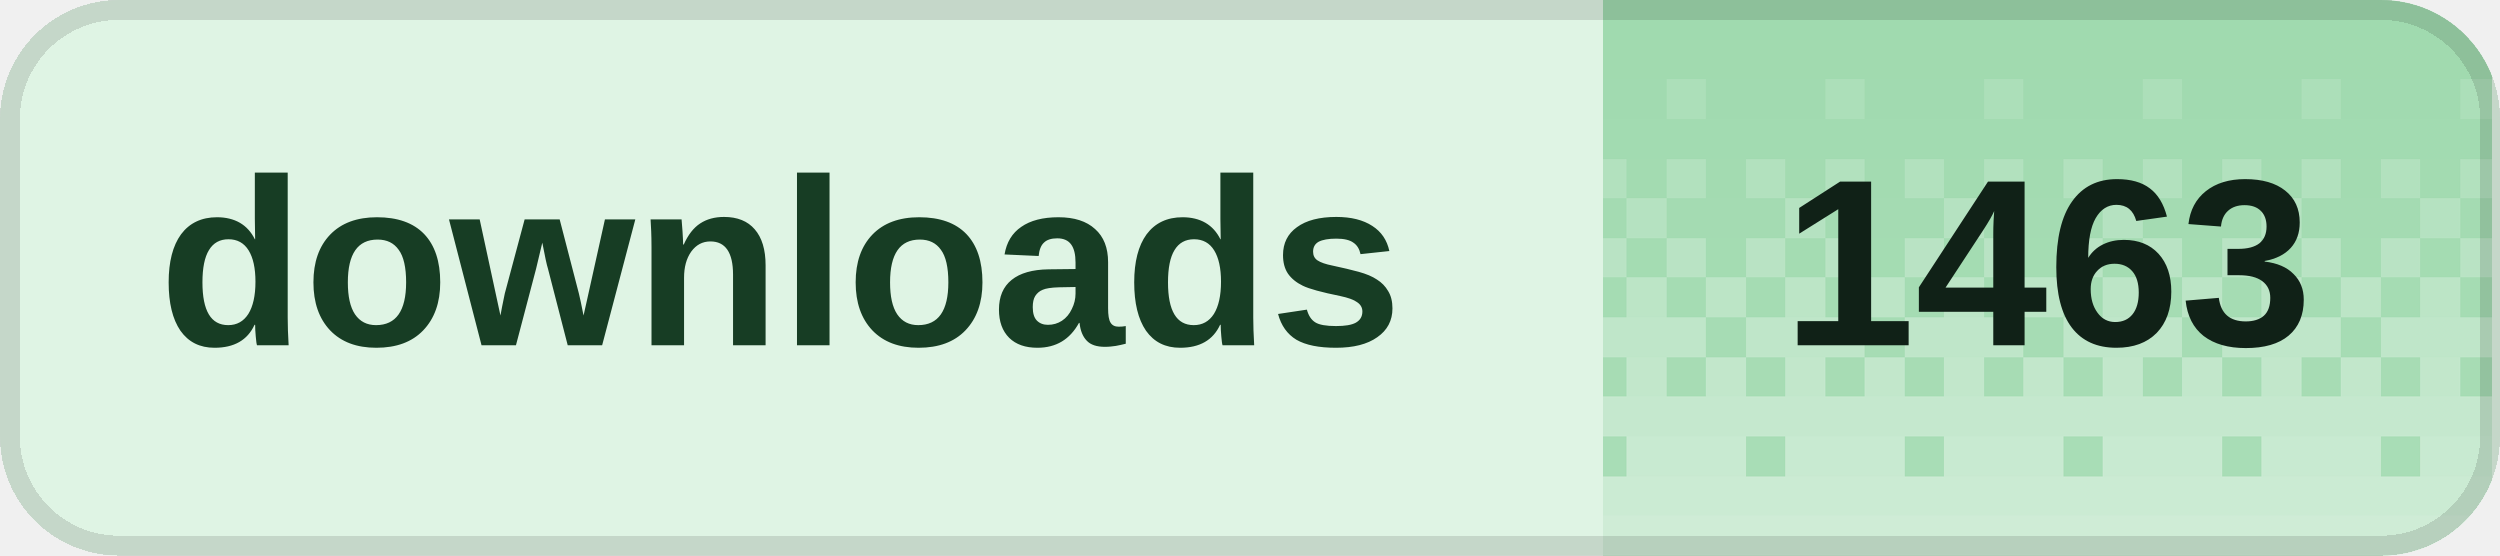
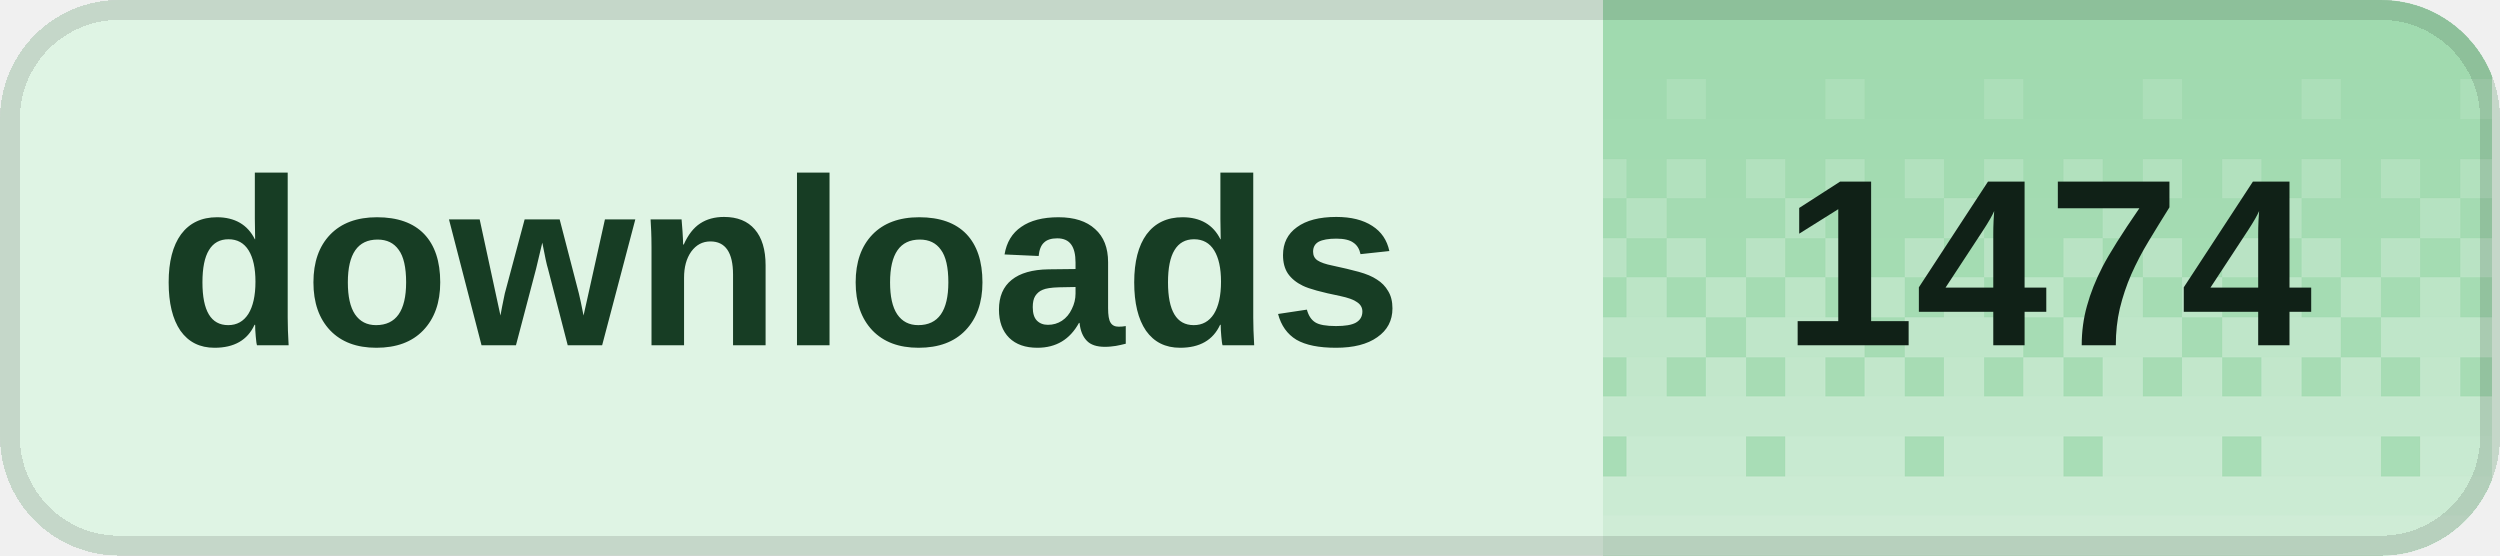
<svg xmlns="http://www.w3.org/2000/svg" width="126" height="28" viewBox="0 0 126 28" role="img" aria-labelledby="title desc" shape-rendering="crispEdges">
  <defs>
    <clipPath id="badge-clip">
      <rect width="126" height="28" rx="6" />
    </clipPath>
    <pattern id="dither" width="8" height="28" patternUnits="userSpaceOnUse">
      <rect x="0" y="0" width="2" height="2" fill="#fff" fill-opacity="0.020" />
      <rect x="2" y="0" width="2" height="2" fill="#fff" fill-opacity="0.020" />
      <rect x="4" y="0" width="2" height="2" fill="#fff" fill-opacity="0.020" />
      <rect x="6" y="0" width="2" height="2" fill="#fff" fill-opacity="0.020" />
      <rect x="0" y="2" width="2" height="2" fill="#fff" fill-opacity="0.028" />
      <rect x="2" y="2" width="2" height="2" fill="#fff" fill-opacity="0.028" />
      <rect x="4" y="2" width="2" height="2" fill="#fff" fill-opacity="0.028" />
      <rect x="6" y="2" width="2" height="2" fill="#fff" fill-opacity="0.028" />
      <rect x="0" y="4" width="2" height="2" fill="#fff" fill-opacity="0.036" />
      <rect x="2" y="4" width="2" height="2" fill="#fff" fill-opacity="0.036" />
      <rect x="4" y="4" width="2" height="2" fill="#fff" fill-opacity="0.145" />
      <rect x="6" y="4" width="2" height="2" fill="#fff" fill-opacity="0.036" />
      <rect x="0" y="6" width="2" height="2" fill="#fff" fill-opacity="0.044" />
      <rect x="2" y="6" width="2" height="2" fill="#fff" fill-opacity="0.044" />
      <rect x="4" y="6" width="2" height="2" fill="#fff" fill-opacity="0.044" />
      <rect x="6" y="6" width="2" height="2" fill="#fff" fill-opacity="0.044" />
      <rect x="0" y="8" width="2" height="2" fill="#fff" fill-opacity="0.209" />
      <rect x="2" y="8" width="2" height="2" fill="#fff" fill-opacity="0.052" />
      <rect x="4" y="8" width="2" height="2" fill="#fff" fill-opacity="0.209" />
      <rect x="6" y="8" width="2" height="2" fill="#fff" fill-opacity="0.052" />
      <rect x="0" y="10" width="2" height="2" fill="#fff" fill-opacity="0.060" />
      <rect x="2" y="10" width="2" height="2" fill="#fff" fill-opacity="0.242" />
      <rect x="4" y="10" width="2" height="2" fill="#fff" fill-opacity="0.060" />
      <rect x="6" y="10" width="2" height="2" fill="#fff" fill-opacity="0.060" />
      <rect x="0" y="12" width="2" height="2" fill="#fff" fill-opacity="0.274" />
      <rect x="2" y="12" width="2" height="2" fill="#fff" fill-opacity="0.068" />
      <rect x="4" y="12" width="2" height="2" fill="#fff" fill-opacity="0.274" />
      <rect x="6" y="12" width="2" height="2" fill="#fff" fill-opacity="0.068" />
      <rect x="0" y="14" width="2" height="2" fill="#fff" fill-opacity="0.077" />
      <rect x="2" y="14" width="2" height="2" fill="#fff" fill-opacity="0.306" />
      <rect x="4" y="14" width="2" height="2" fill="#fff" fill-opacity="0.077" />
      <rect x="6" y="14" width="2" height="2" fill="#fff" fill-opacity="0.306" />
      <rect x="0" y="16" width="2" height="2" fill="#fff" fill-opacity="0.338" />
      <rect x="2" y="16" width="2" height="2" fill="#fff" fill-opacity="0.338" />
      <rect x="4" y="16" width="2" height="2" fill="#fff" fill-opacity="0.338" />
      <rect x="6" y="16" width="2" height="2" fill="#fff" fill-opacity="0.085" />
      <rect x="0" y="18" width="2" height="2" fill="#fff" fill-opacity="0.093" />
      <rect x="2" y="18" width="2" height="2" fill="#fff" fill-opacity="0.371" />
      <rect x="4" y="18" width="2" height="2" fill="#fff" fill-opacity="0.093" />
      <rect x="6" y="18" width="2" height="2" fill="#fff" fill-opacity="0.371" />
      <rect x="0" y="20" width="2" height="2" fill="#fff" fill-opacity="0.403" />
      <rect x="2" y="20" width="2" height="2" fill="#fff" fill-opacity="0.403" />
      <rect x="4" y="20" width="2" height="2" fill="#fff" fill-opacity="0.403" />
      <rect x="6" y="20" width="2" height="2" fill="#fff" fill-opacity="0.403" />
      <rect x="0" y="22" width="2" height="2" fill="#fff" fill-opacity="0.109" />
      <rect x="2" y="22" width="2" height="2" fill="#fff" fill-opacity="0.435" />
      <rect x="4" y="22" width="2" height="2" fill="#fff" fill-opacity="0.435" />
      <rect x="6" y="22" width="2" height="2" fill="#fff" fill-opacity="0.435" />
      <rect x="0" y="24" width="2" height="2" fill="#fff" fill-opacity="0.468" />
      <rect x="2" y="24" width="2" height="2" fill="#fff" fill-opacity="0.468" />
      <rect x="4" y="24" width="2" height="2" fill="#fff" fill-opacity="0.468" />
      <rect x="6" y="24" width="2" height="2" fill="#fff" fill-opacity="0.468" />
      <rect x="0" y="26" width="2" height="2" fill="#fff" fill-opacity="0.500" />
      <rect x="2" y="26" width="2" height="2" fill="#fff" fill-opacity="0.500" />
      <rect x="4" y="26" width="2" height="2" fill="#fff" fill-opacity="0.500" />
      <rect x="6" y="26" width="2" height="2" fill="#fff" fill-opacity="0.500" />
    </pattern>
  </defs>
  <g clip-path="url(#badge-clip)">
    <rect width="126" height="28" fill="#dff4e4" />
    <rect x="80.8" width="44.8" height="28" fill="#9ed9ad" />
    <rect x="80.8" width="44.8" height="28" fill="url(#dither)" />
  </g>
  <rect x="0.5" y="0.5" width="125" height="27" rx="5.5" fill="none" stroke="#000" stroke-opacity="0.12" />
  <g fill="#173d24" font-family="Geist,Arial,sans-serif" font-size="12" font-weight="600" dominant-baseline="middle">
    <text x="8" y="14">downloads</text>
  </g>
-   <text x="103.2" y="14" fill="#102117" font-family="Geist,Arial,sans-serif" font-size="12" font-weight="700" text-anchor="middle" dominant-baseline="middle">1463</text>
+   <text x="103.2" y="14" fill="#102117" font-family="Geist,Arial,sans-serif" font-size="12" font-weight="700" text-anchor="middle" dominant-baseline="middle">1474</text>
</svg>
